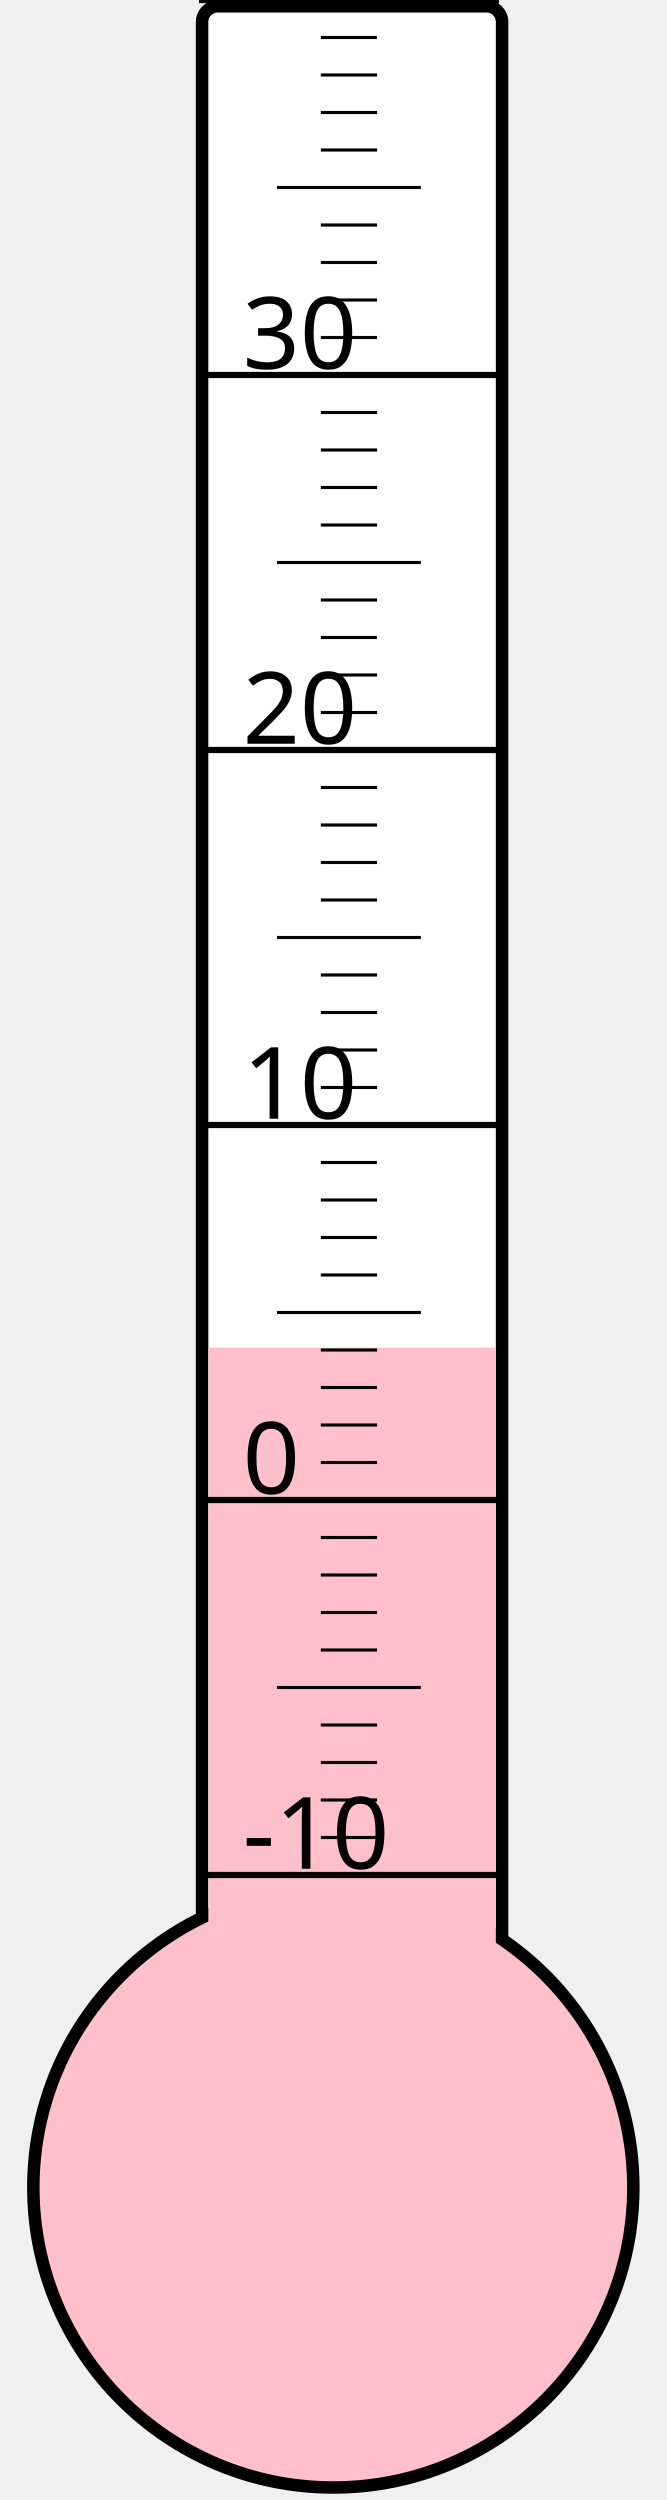
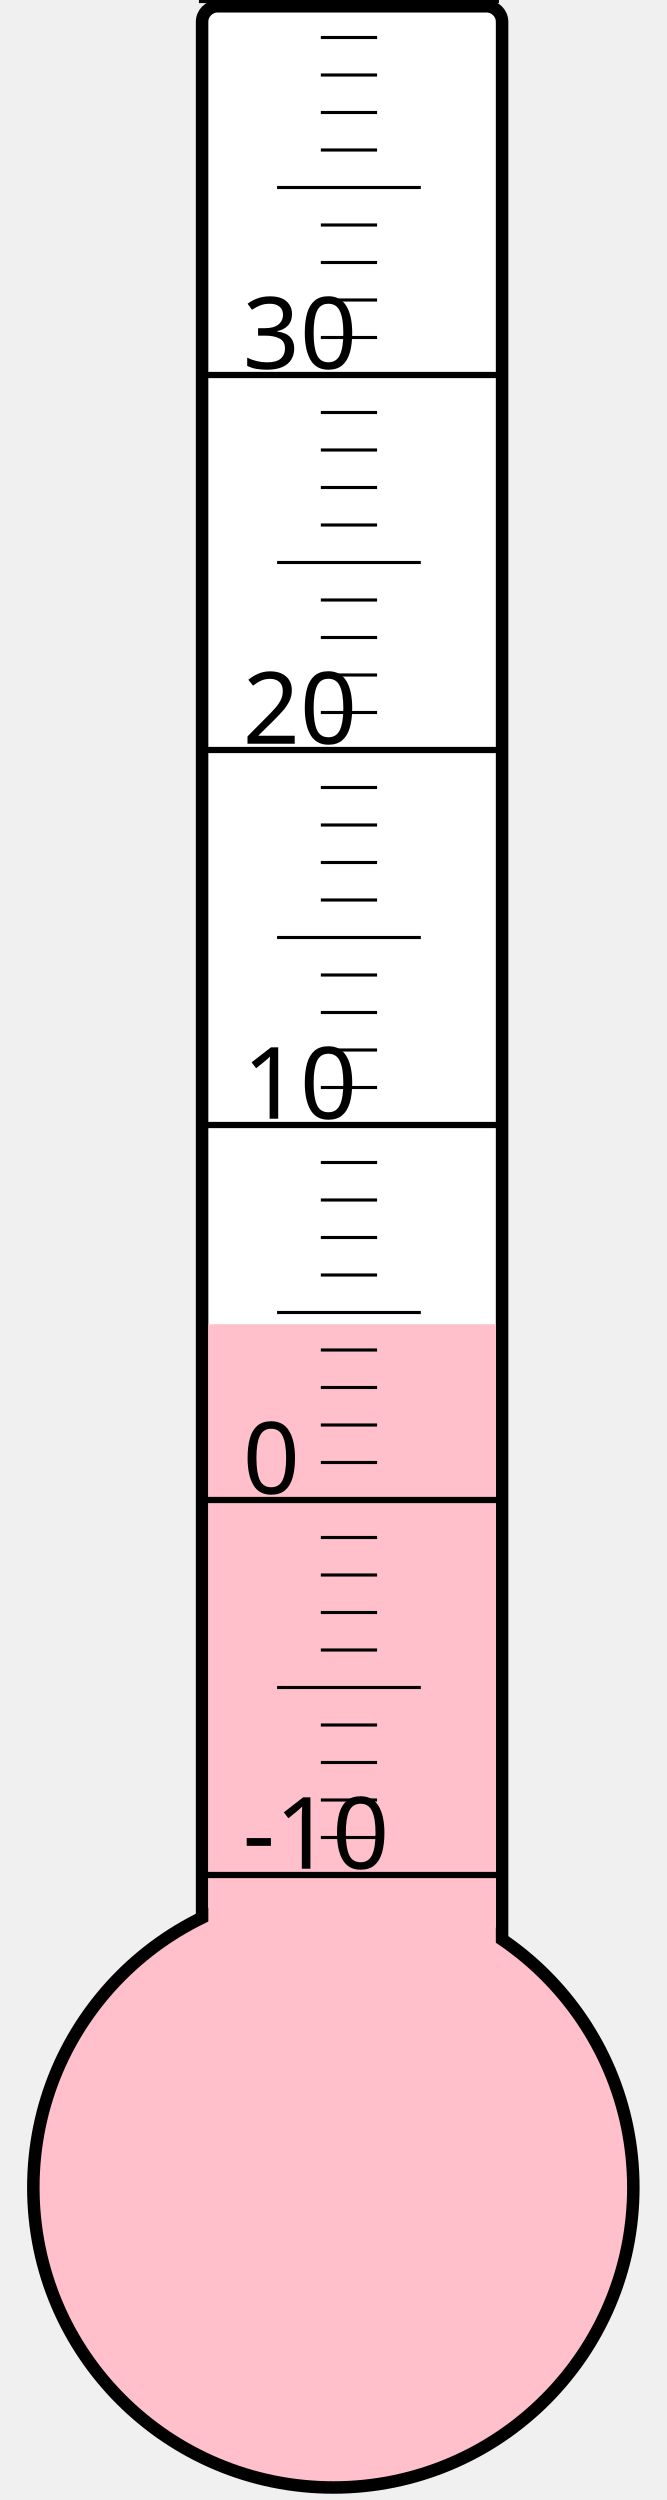
<svg xmlns="http://www.w3.org/2000/svg" width="40px" height="150px" viewBox="0 0 200 800">
  <rect width="200" height="800" x="0" y="0" style="fill: #ffffeb; fill-opacity: 0;" />
  <rect width="96" height="680" x="58" y="2" rx="5" ry="5" style="fill: white; fill-opacity: 1; stroke: black; stroke-width: 4;" />
  <circle cx="100" cy="700" r="96" style="fill: pink; stroke: black; stroke-width: 4;" />
-   <rect width="92" height="268.75" x="60" y="431.25" style="fill: pink; fill-opacity: 1; stroke-width: 0;" />
+   <rect width="92" height="276.25" x="60" y="423.75" style="fill: pink; fill-opacity: 1; stroke-width: 0;" />
  <text x="71" y="598" style="font-family: sans-serif; font-size: 24pt;">-10</text>
  <text x="71" y="478" style="font-family: sans-serif; font-size: 24pt;">0</text>
  <text x="71" y="358" style="font-family: sans-serif; font-size: 24pt;">10</text>
  <text x="71" y="238" style="font-family: sans-serif; font-size: 24pt;">20</text>
  <text x="71" y="118" style="font-family: sans-serif; font-size: 24pt;">30</text>
  <g style="stroke: black;">
    <line x1="57" y1="600" x2="153" y2="600" style="stroke-width: 2;" />
    <line x1="96" y1="588" x2="114" y2="588" style="stroke-width: 1;" />
    <line x1="96" y1="576" x2="114" y2="576" style="stroke-width: 1;" />
    <line x1="96" y1="564" x2="114" y2="564" style="stroke-width: 1;" />
    <line x1="96" y1="552" x2="114" y2="552" style="stroke-width: 1;" />
    <line x1="82" y1="540" x2="128" y2="540" style="stroke-width: 1;" />
    <line x1="96" y1="528" x2="114" y2="528" style="stroke-width: 1;" />
    <line x1="96" y1="516" x2="114" y2="516" style="stroke-width: 1;" />
    <line x1="96" y1="504" x2="114" y2="504" style="stroke-width: 1;" />
    <line x1="96" y1="492" x2="114" y2="492" style="stroke-width: 1;" />
    <line x1="57" y1="480" x2="153" y2="480" style="stroke-width: 2;" />
    <line x1="96" y1="468" x2="114" y2="468" style="stroke-width: 1;" />
    <line x1="96" y1="456" x2="114" y2="456" style="stroke-width: 1;" />
    <line x1="96" y1="444" x2="114" y2="444" style="stroke-width: 1;" />
    <line x1="96" y1="432" x2="114" y2="432" style="stroke-width: 1;" />
    <line x1="82" y1="420" x2="128" y2="420" style="stroke-width: 1;" />
    <line x1="96" y1="408" x2="114" y2="408" style="stroke-width: 1;" />
    <line x1="96" y1="396" x2="114" y2="396" style="stroke-width: 1;" />
    <line x1="96" y1="384" x2="114" y2="384" style="stroke-width: 1;" />
    <line x1="96" y1="372" x2="114" y2="372" style="stroke-width: 1;" />
    <line x1="57" y1="360" x2="153" y2="360" style="stroke-width: 2;" />
    <line x1="96" y1="348" x2="114" y2="348" style="stroke-width: 1;" />
    <line x1="96" y1="336" x2="114" y2="336" style="stroke-width: 1;" />
    <line x1="96" y1="324" x2="114" y2="324" style="stroke-width: 1;" />
    <line x1="96" y1="312" x2="114" y2="312" style="stroke-width: 1;" />
    <line x1="82" y1="300" x2="128" y2="300" style="stroke-width: 1;" />
    <line x1="96" y1="288" x2="114" y2="288" style="stroke-width: 1;" />
    <line x1="96" y1="276" x2="114" y2="276" style="stroke-width: 1;" />
    <line x1="96" y1="264" x2="114" y2="264" style="stroke-width: 1;" />
    <line x1="96" y1="252" x2="114" y2="252" style="stroke-width: 1;" />
    <line x1="57" y1="240" x2="153" y2="240" style="stroke-width: 2;" />
    <line x1="96" y1="228" x2="114" y2="228" style="stroke-width: 1;" />
    <line x1="96" y1="216" x2="114" y2="216" style="stroke-width: 1;" />
    <line x1="96" y1="204" x2="114" y2="204" style="stroke-width: 1;" />
    <line x1="96" y1="192" x2="114" y2="192" style="stroke-width: 1;" />
    <line x1="82" y1="180" x2="128" y2="180" style="stroke-width: 1;" />
    <line x1="96" y1="168" x2="114" y2="168" style="stroke-width: 1;" />
    <line x1="96" y1="156" x2="114" y2="156" style="stroke-width: 1;" />
    <line x1="96" y1="144" x2="114" y2="144" style="stroke-width: 1;" />
    <line x1="96" y1="132" x2="114" y2="132" style="stroke-width: 1;" />
    <line x1="57" y1="120" x2="153" y2="120" style="stroke-width: 2;" />
    <line x1="96" y1="108" x2="114" y2="108" style="stroke-width: 1;" />
    <line x1="96" y1="96" x2="114" y2="96" style="stroke-width: 1;" />
    <line x1="96" y1="84" x2="114" y2="84" style="stroke-width: 1;" />
    <line x1="96" y1="72" x2="114" y2="72" style="stroke-width: 1;" />
    <line x1="82" y1="60" x2="128" y2="60" style="stroke-width: 1;" />
    <line x1="96" y1="48" x2="114" y2="48" style="stroke-width: 1;" />
    <line x1="96" y1="36" x2="114" y2="36" style="stroke-width: 1;" />
    <line x1="96" y1="24" x2="114" y2="24" style="stroke-width: 1;" />
    <line x1="96" y1="12" x2="114" y2="12" style="stroke-width: 1;" />
    <line x1="57" y1="0" x2="153" y2="0" style="stroke-width: 2;" />
  </g>
</svg>
